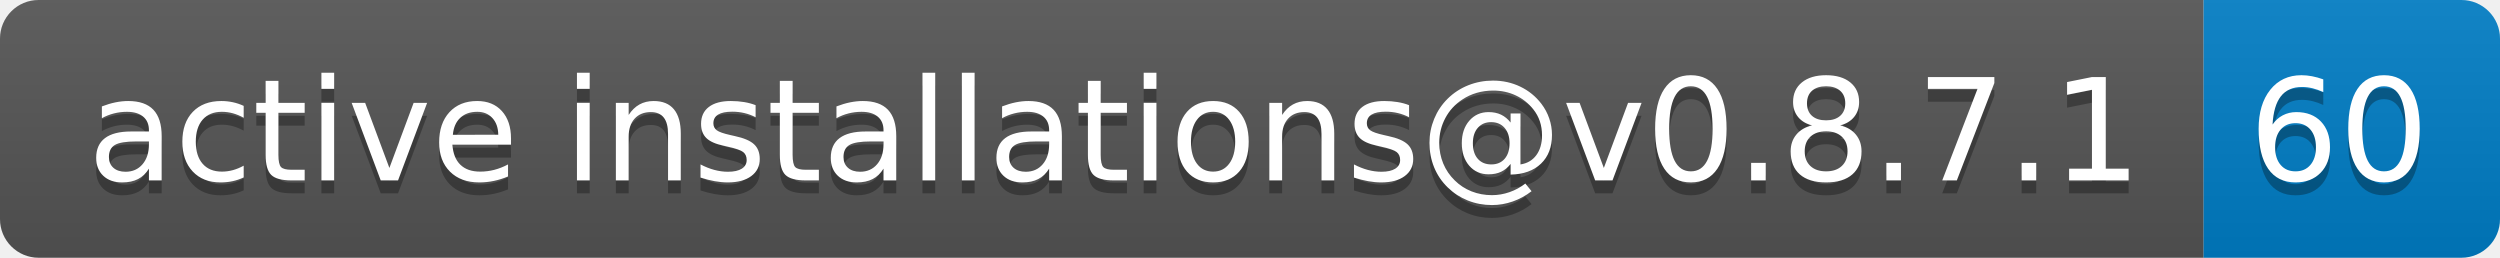
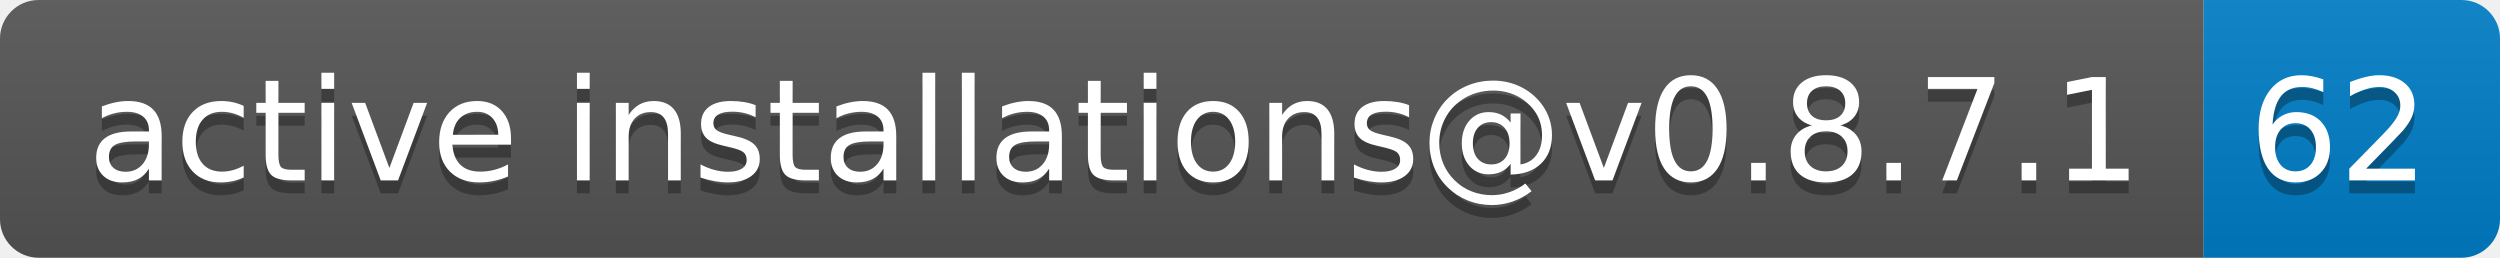
- <svg xmlns="http://www.w3.org/2000/svg" width="194" height="20" role="img" aria-label="active installations@v0.8.7.1: 60">
+ <svg xmlns="http://www.w3.org/2000/svg" width="194" height="20" role="img" aria-label="active installations@v0.8.7.1: 62">
  <linearGradient id="s" x2="0" y2="100%">
    <stop offset="0" stop-color="#bbb" stop-opacity=".1" />
    <stop offset="1" stop-opacity=".1" />
  </linearGradient>
  <clipPath id="r">
    <rect width="194" height="20" rx="3" fill="#fff" />
  </clipPath>
  <g clip-path="url(#r)">
    <rect width="171" height="20" fill="#555" />
    <rect x="171" width="23" height="20" fill="#007ec6" />
    <rect width="194" height="20" fill="url(#s)" />
  </g>
  <g fill="#fff" text-anchor="middle" font-family="Verdana,Geneva,DejaVu Sans,sans-serif" text-rendering="geometricPrecision" font-size="110">
    <text aria-hidden="true" x="865" y="150" fill="#010101" fill-opacity=".3" transform="scale(.1)" textLength="1610">active installations@v0.8.7.1</text>
    <text x="865" y="140" transform="scale(.1)" fill="#fff" textLength="1610">active installations@v0.8.7.1</text>
-     <text aria-hidden="true" x="1815" y="150" fill="#010101" fill-opacity=".3" transform="scale(.1)" textLength="130">60</text>
-     <text x="1815" y="140" transform="scale(.1)" fill="#fff" textLength="130">60</text>
+     <text aria-hidden="true" x="1815" y="150" fill="#010101" fill-opacity=".3" transform="scale(.1)" textLength="130">62</text>
+     <text x="1815" y="140" transform="scale(.1)" fill="#fff" textLength="130">62</text>
  </g>
</svg>
